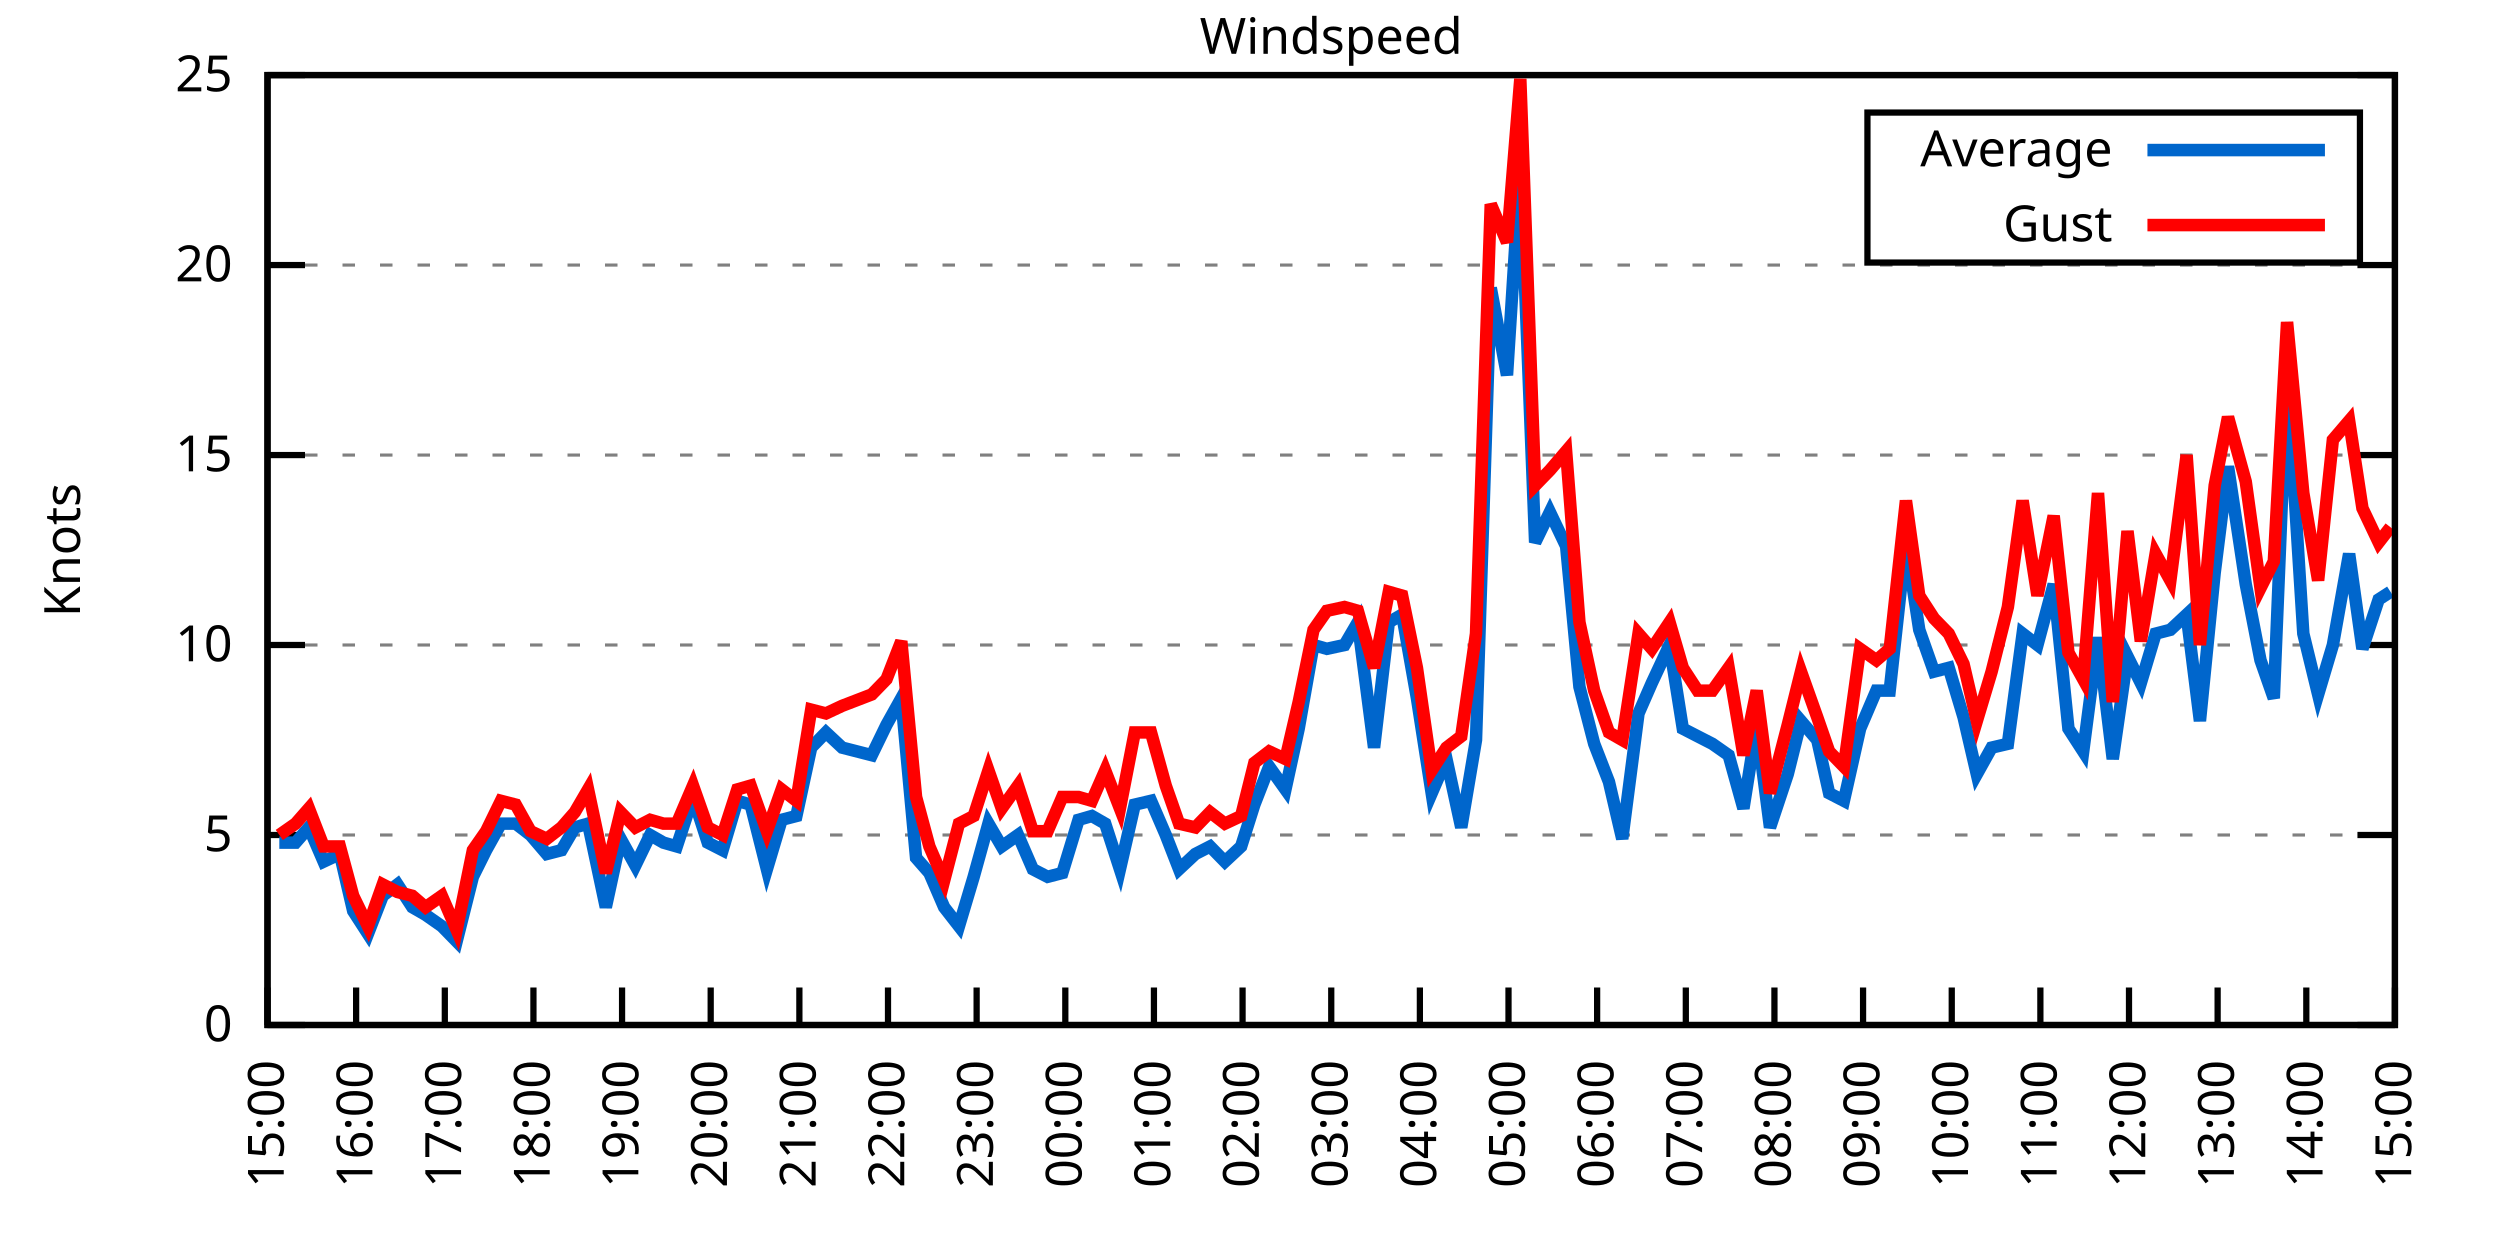
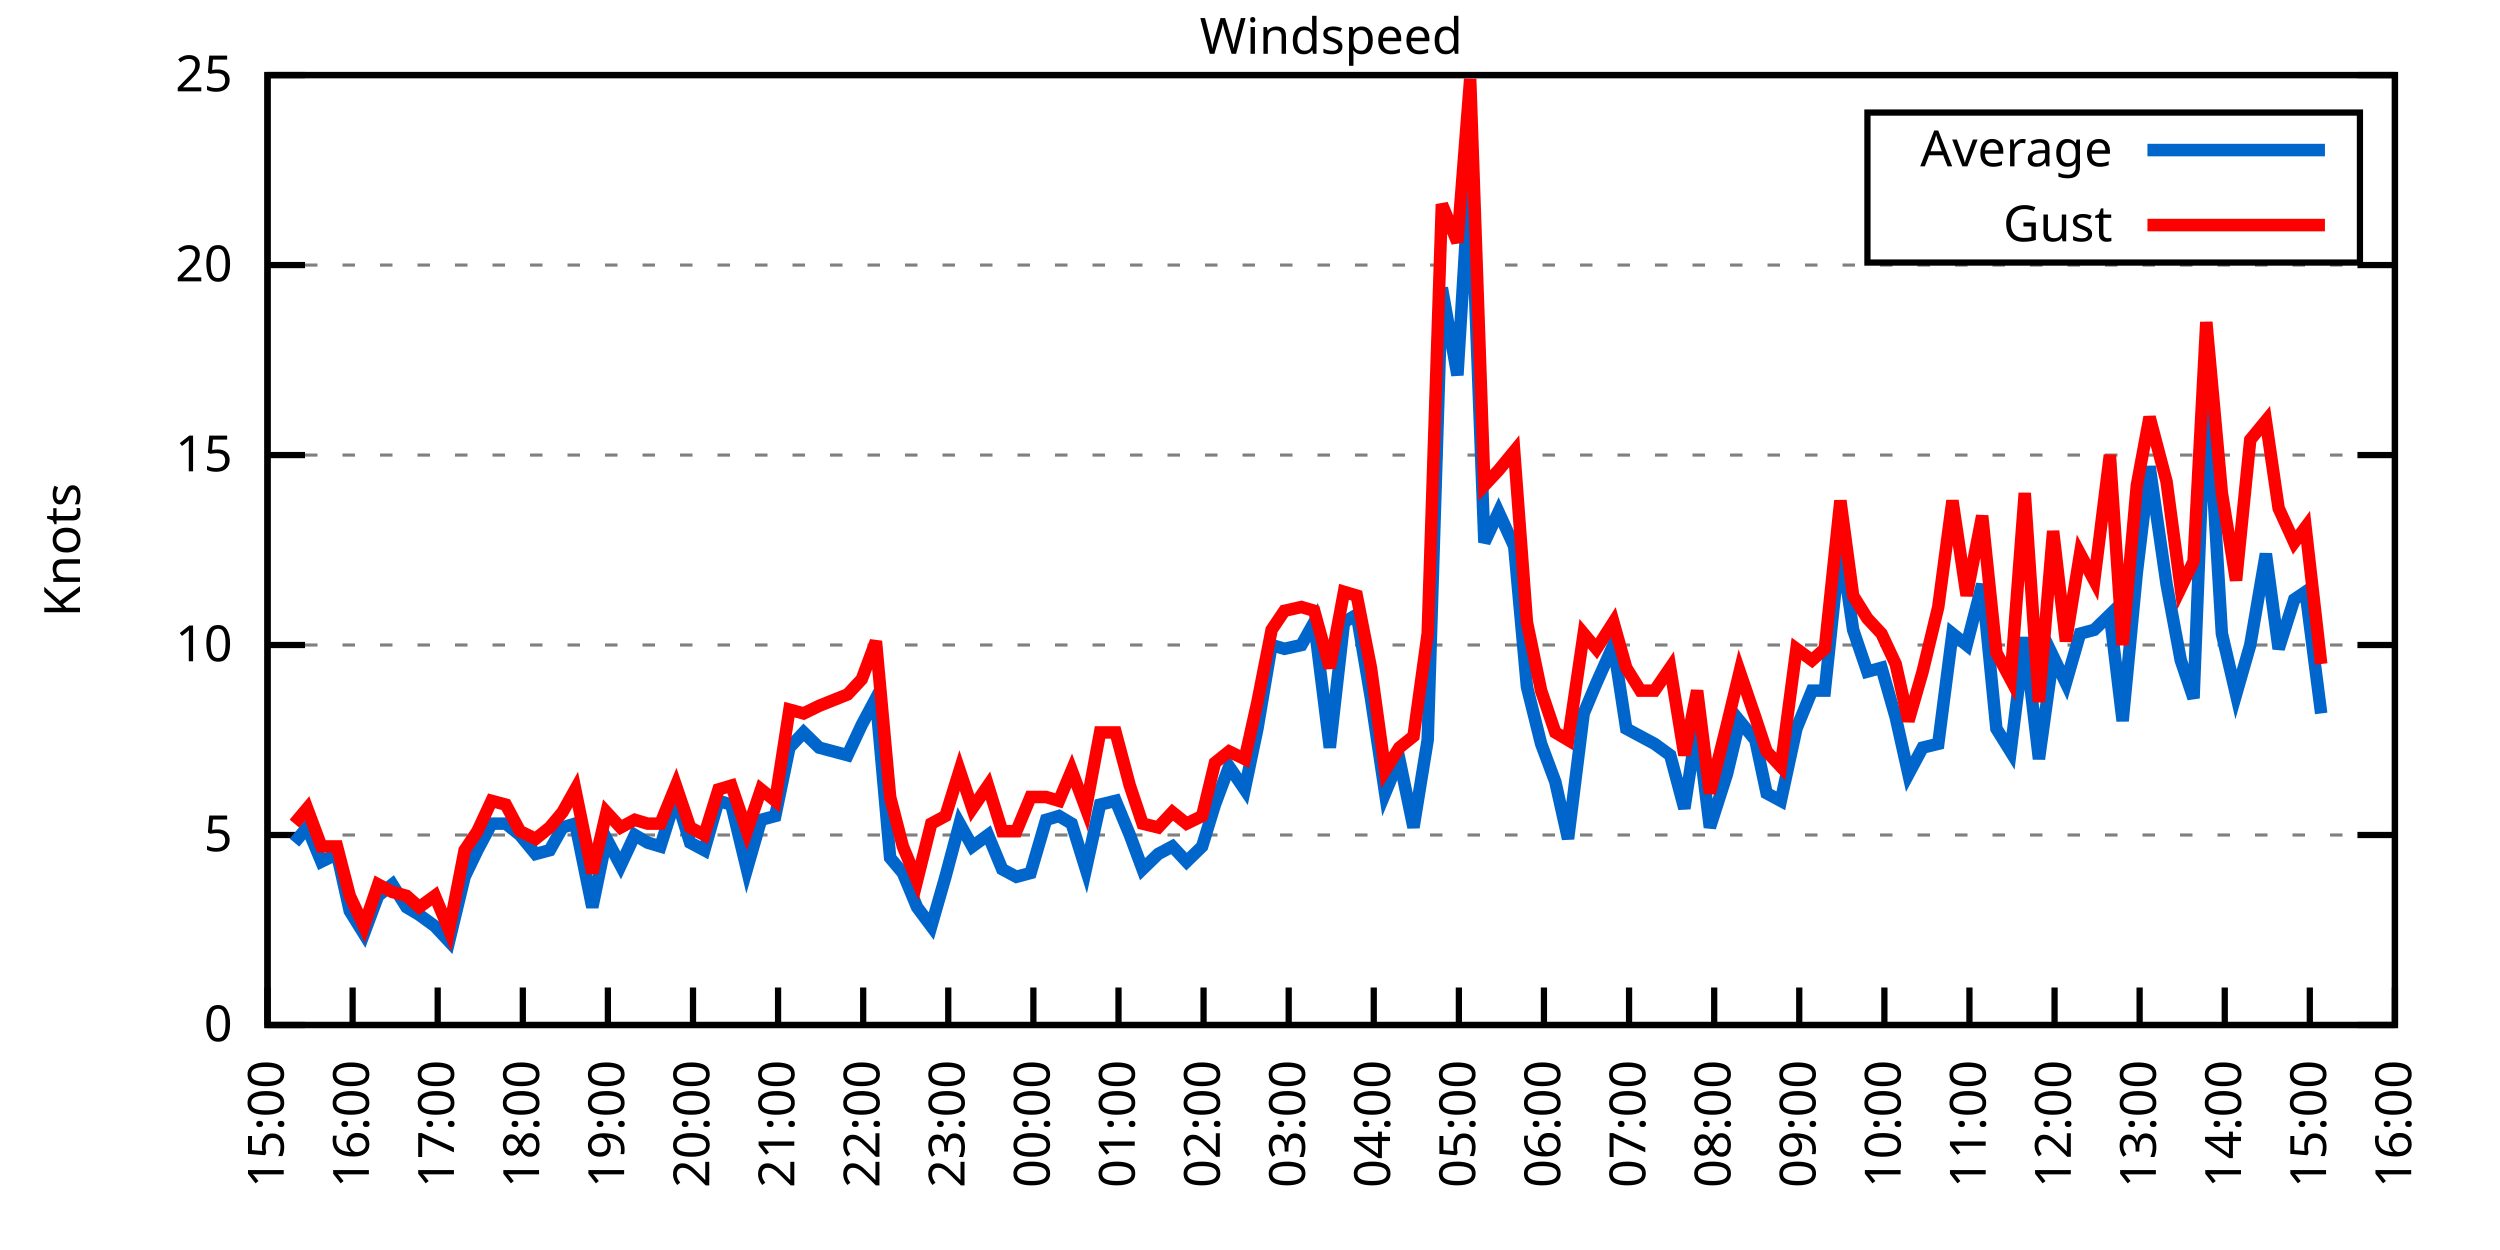
<svg xmlns="http://www.w3.org/2000/svg" xmlns:xlink="http://www.w3.org/1999/xlink" width="400" height="200" viewBox="0 0 400 200">
  <g id="gnuplot_canvas">
    <rect x="0" y="0" width="400" height="200" fill="none" />
    <defs>
      <circle id="gpDot" r="0.5" stroke-width="0.5" stroke="currentColor" />
      <path id="gpPt0" stroke-width="0.333" stroke="currentColor" d="M-1,0 h2 M0,-1 v2" />
      <path id="gpPt1" stroke-width="0.333" stroke="currentColor" d="M-1,-1 L1,1 M1,-1 L-1,1" />
      <path id="gpPt2" stroke-width="0.333" stroke="currentColor" d="M-1,0 L1,0 M0,-1 L0,1 M-1,-1 L1,1 M-1,1 L1,-1" />
      <rect id="gpPt3" stroke-width="0.333" stroke="currentColor" x="-1" y="-1" width="2" height="2" />
      <rect id="gpPt4" stroke-width="0.333" stroke="currentColor" fill="currentColor" x="-1" y="-1" width="2" height="2" />
      <circle id="gpPt5" stroke-width="0.333" stroke="currentColor" cx="0" cy="0" r="1" />
      <use xlink:href="#gpPt5" id="gpPt6" fill="currentColor" stroke="none" />
      <path id="gpPt7" stroke-width="0.333" stroke="currentColor" d="M0,-1.33 L-1.33,0.67 L1.33,0.67 z" />
      <use xlink:href="#gpPt7" id="gpPt8" fill="currentColor" stroke="none" />
      <use xlink:href="#gpPt7" id="gpPt9" stroke="currentColor" transform="rotate(180)" />
      <use xlink:href="#gpPt9" id="gpPt10" fill="currentColor" stroke="none" />
      <use xlink:href="#gpPt3" id="gpPt11" stroke="currentColor" transform="rotate(45)" />
      <use xlink:href="#gpPt11" id="gpPt12" fill="currentColor" stroke="none" />
      <path id="gpPt13" stroke-width="0.333" stroke="currentColor" d="M0,1.330 L1.265,0.411 L0.782,-1.067 L-0.782,-1.076 L-1.265,0.411 z" />
      <use xlink:href="#gpPt13" id="gpPt14" fill="currentColor" stroke="none" />
      <filter id="textbox" filterUnits="objectBoundingBox" x="0" y="0" height="1" width="1">
        <feFlood flood-color="white" flood-opacity="1" result="bgnd" />
        <feComposite in="SourceGraphic" in2="bgnd" operator="atop" />
      </filter>
      <filter id="greybox" filterUnits="objectBoundingBox" x="0" y="0" height="1" width="1">
        <feFlood flood-color="lightgrey" flood-opacity="1" result="grey" />
        <feComposite in="SourceGraphic" in2="grey" operator="atop" />
      </filter>
    </defs>
    <g fill="none" color="white" stroke="currentColor" stroke-width="1.00" stroke-linecap="butt" stroke-linejoin="miter">
</g>
    <g fill="none" color="black" stroke="currentColor" stroke-width="1.00" stroke-linecap="butt" stroke-linejoin="miter">
      <g stroke="none" shape-rendering="crispEdges">
        <polygon fill="rgb(255, 255, 255)" points="42.80,164.00 383.18,164.00 383.18,12.02 42.80,12.02 " />
      </g>
    </g>
    <g fill="none" color="black" stroke="currentColor" stroke-width="1.00" stroke-linecap="butt" stroke-linejoin="miter">
</g>
    <g fill="none" color="black" stroke="black" stroke-width="0.50" stroke-linecap="butt" stroke-linejoin="miter">
</g>
    <g fill="none" color="gray" stroke="currentColor" stroke-width="0.50" stroke-linecap="butt" stroke-linejoin="miter">
      <path stroke="gray" stroke-dasharray="2,4" class="gridline" d="M42.80,164.00 L383.19,164.00  " />
    </g>
    <g fill="none" color="gray" stroke="gray" stroke-width="1.00" stroke-linecap="butt" stroke-linejoin="miter">
</g>
    <g fill="none" color="black" stroke="currentColor" stroke-width="1.00" stroke-linecap="butt" stroke-linejoin="miter">
      <path stroke="black" d="M42.80,164.00 L48.80,164.00 M383.19,164.00 L377.19,164.00  " />
      <g transform="translate(37.20,166.60)" stroke="none" fill="black" font-family="Sans" font-size="8.00" text-anchor="end">
        <text>
          <tspan font-family="Sans"> 0</tspan>
        </text>
      </g>
    </g>
    <g fill="none" color="black" stroke="currentColor" stroke-width="1.00" stroke-linecap="butt" stroke-linejoin="miter">
</g>
    <g fill="none" color="black" stroke="black" stroke-width="0.50" stroke-linecap="butt" stroke-linejoin="miter">
</g>
    <g fill="none" color="gray" stroke="currentColor" stroke-width="0.50" stroke-linecap="butt" stroke-linejoin="miter">
      <path stroke="gray" stroke-dasharray="2,4" class="gridline" d="M42.80,133.60 L383.19,133.60  " />
    </g>
    <g fill="none" color="gray" stroke="gray" stroke-width="1.00" stroke-linecap="butt" stroke-linejoin="miter">
</g>
    <g fill="none" color="black" stroke="currentColor" stroke-width="1.00" stroke-linecap="butt" stroke-linejoin="miter">
      <path stroke="black" d="M42.80,133.60 L48.80,133.60 M383.19,133.60 L377.19,133.60  " />
      <g transform="translate(37.20,136.20)" stroke="none" fill="black" font-family="Sans" font-size="8.00" text-anchor="end">
        <text>
          <tspan font-family="Sans"> 5</tspan>
        </text>
      </g>
    </g>
    <g fill="none" color="black" stroke="currentColor" stroke-width="1.00" stroke-linecap="butt" stroke-linejoin="miter">
</g>
    <g fill="none" color="black" stroke="black" stroke-width="0.50" stroke-linecap="butt" stroke-linejoin="miter">
</g>
    <g fill="none" color="gray" stroke="currentColor" stroke-width="0.50" stroke-linecap="butt" stroke-linejoin="miter">
      <path stroke="gray" stroke-dasharray="2,4" class="gridline" d="M42.80,103.20 L383.19,103.20  " />
    </g>
    <g fill="none" color="gray" stroke="gray" stroke-width="1.00" stroke-linecap="butt" stroke-linejoin="miter">
</g>
    <g fill="none" color="black" stroke="currentColor" stroke-width="1.00" stroke-linecap="butt" stroke-linejoin="miter">
      <path stroke="black" d="M42.80,103.20 L48.80,103.20 M383.19,103.20 L377.19,103.20  " />
      <g transform="translate(37.20,105.80)" stroke="none" fill="black" font-family="Sans" font-size="8.00" text-anchor="end">
        <text>
          <tspan font-family="Sans"> 10</tspan>
        </text>
      </g>
    </g>
    <g fill="none" color="black" stroke="currentColor" stroke-width="1.00" stroke-linecap="butt" stroke-linejoin="miter">
</g>
    <g fill="none" color="black" stroke="black" stroke-width="0.50" stroke-linecap="butt" stroke-linejoin="miter">
</g>
    <g fill="none" color="gray" stroke="currentColor" stroke-width="0.50" stroke-linecap="butt" stroke-linejoin="miter">
      <path stroke="gray" stroke-dasharray="2,4" class="gridline" d="M42.80,72.81 L383.19,72.81  " />
    </g>
    <g fill="none" color="gray" stroke="gray" stroke-width="1.00" stroke-linecap="butt" stroke-linejoin="miter">
</g>
    <g fill="none" color="black" stroke="currentColor" stroke-width="1.00" stroke-linecap="butt" stroke-linejoin="miter">
      <path stroke="black" d="M42.80,72.81 L48.80,72.81 M383.19,72.81 L377.19,72.81  " />
      <g transform="translate(37.20,75.41)" stroke="none" fill="black" font-family="Sans" font-size="8.00" text-anchor="end">
        <text>
          <tspan font-family="Sans"> 15</tspan>
        </text>
      </g>
    </g>
    <g fill="none" color="black" stroke="currentColor" stroke-width="1.00" stroke-linecap="butt" stroke-linejoin="miter">
</g>
    <g fill="none" color="black" stroke="black" stroke-width="0.50" stroke-linecap="butt" stroke-linejoin="miter">
</g>
    <g fill="none" color="gray" stroke="currentColor" stroke-width="0.50" stroke-linecap="butt" stroke-linejoin="miter">
      <path stroke="gray" stroke-dasharray="2,4" class="gridline" d="M42.80,42.41 L383.19,42.41  " />
    </g>
    <g fill="none" color="gray" stroke="gray" stroke-width="1.00" stroke-linecap="butt" stroke-linejoin="miter">
</g>
    <g fill="none" color="black" stroke="currentColor" stroke-width="1.00" stroke-linecap="butt" stroke-linejoin="miter">
      <path stroke="black" d="M42.80,42.41 L48.80,42.41 M383.19,42.41 L377.19,42.41  " />
      <g transform="translate(37.20,45.01)" stroke="none" fill="black" font-family="Sans" font-size="8.00" text-anchor="end">
        <text>
          <tspan font-family="Sans"> 20</tspan>
        </text>
      </g>
    </g>
    <g fill="none" color="black" stroke="currentColor" stroke-width="1.00" stroke-linecap="butt" stroke-linejoin="miter">
</g>
    <g fill="none" color="black" stroke="black" stroke-width="0.50" stroke-linecap="butt" stroke-linejoin="miter">
</g>
    <g fill="none" color="gray" stroke="currentColor" stroke-width="0.50" stroke-linecap="butt" stroke-linejoin="miter">
      <path stroke="gray" stroke-dasharray="2,4" class="gridline" d="M42.80,12.01 L383.19,12.01  " />
    </g>
    <g fill="none" color="gray" stroke="gray" stroke-width="1.00" stroke-linecap="butt" stroke-linejoin="miter">
</g>
    <g fill="none" color="black" stroke="currentColor" stroke-width="1.00" stroke-linecap="butt" stroke-linejoin="miter">
      <path stroke="black" d="M42.80,12.01 L48.80,12.01 M383.19,12.01 L377.19,12.01  " />
      <g transform="translate(37.20,14.61)" stroke="none" fill="black" font-family="Sans" font-size="8.00" text-anchor="end">
        <text>
          <tspan font-family="Sans"> 25</tspan>
        </text>
      </g>
    </g>
    <g fill="none" color="black" stroke="currentColor" stroke-width="1.00" stroke-linecap="butt" stroke-linejoin="miter">
      <path stroke="black" d="M42.80,164.00 L42.80,158.00  " />
      <g transform="translate(45.40,169.60) rotate(270.00)" stroke="none" fill="black" font-family="Sans" font-size="8.00" text-anchor="end">
        <text>
          <tspan font-family="Sans">15:00</tspan>
        </text>
      </g>
    </g>
    <g fill="none" color="black" stroke="currentColor" stroke-width="1.00" stroke-linecap="butt" stroke-linejoin="miter">
-       <path stroke="black" d="M56.98,164.00 L56.98,158.00  " />
-       <g transform="translate(59.58,169.60) rotate(270.00)" stroke="none" fill="black" font-family="Sans" font-size="8.00" text-anchor="end">
+       <path stroke="black" d="M56.42,164.00 L56.42,158.00  " />
+       <g transform="translate(59.02,169.60) rotate(270.00)" stroke="none" fill="black" font-family="Sans" font-size="8.00" text-anchor="end">
        <text>
          <tspan font-family="Sans">16:00</tspan>
        </text>
      </g>
    </g>
    <g fill="none" color="black" stroke="currentColor" stroke-width="1.00" stroke-linecap="butt" stroke-linejoin="miter">
-       <path stroke="black" d="M71.17,164.00 L71.17,158.00  " />
-       <g transform="translate(73.77,169.60) rotate(270.00)" stroke="none" fill="black" font-family="Sans" font-size="8.00" text-anchor="end">
+       <path stroke="black" d="M70.03,164.00 L70.03,158.00  " />
+       <g transform="translate(72.63,169.60) rotate(270.00)" stroke="none" fill="black" font-family="Sans" font-size="8.00" text-anchor="end">
        <text>
          <tspan font-family="Sans">17:00</tspan>
        </text>
      </g>
    </g>
    <g fill="none" color="black" stroke="currentColor" stroke-width="1.00" stroke-linecap="butt" stroke-linejoin="miter">
-       <path stroke="black" d="M85.35,164.00 L85.35,158.00  " />
-       <g transform="translate(87.95,169.60) rotate(270.00)" stroke="none" fill="black" font-family="Sans" font-size="8.00" text-anchor="end">
+       <path stroke="black" d="M83.65,164.00 L83.65,158.00  " />
+       <g transform="translate(86.25,169.60) rotate(270.00)" stroke="none" fill="black" font-family="Sans" font-size="8.00" text-anchor="end">
        <text>
          <tspan font-family="Sans">18:00</tspan>
        </text>
      </g>
    </g>
    <g fill="none" color="black" stroke="currentColor" stroke-width="1.00" stroke-linecap="butt" stroke-linejoin="miter">
-       <path stroke="black" d="M99.53,164.00 L99.53,158.00  " />
-       <g transform="translate(102.13,169.60) rotate(270.00)" stroke="none" fill="black" font-family="Sans" font-size="8.00" text-anchor="end">
+       <path stroke="black" d="M97.26,164.00 L97.26,158.00  " />
+       <g transform="translate(99.86,169.60) rotate(270.00)" stroke="none" fill="black" font-family="Sans" font-size="8.00" text-anchor="end">
        <text>
          <tspan font-family="Sans">19:00</tspan>
        </text>
      </g>
    </g>
    <g fill="none" color="black" stroke="currentColor" stroke-width="1.00" stroke-linecap="butt" stroke-linejoin="miter">
-       <path stroke="black" d="M113.71,164.00 L113.71,158.00  " />
-       <g transform="translate(116.31,169.60) rotate(270.00)" stroke="none" fill="black" font-family="Sans" font-size="8.00" text-anchor="end">
+       <path stroke="black" d="M110.88,164.00 L110.88,158.00  " />
+       <g transform="translate(113.48,169.60) rotate(270.00)" stroke="none" fill="black" font-family="Sans" font-size="8.00" text-anchor="end">
        <text>
          <tspan font-family="Sans">20:00</tspan>
        </text>
      </g>
    </g>
    <g fill="none" color="black" stroke="currentColor" stroke-width="1.00" stroke-linecap="butt" stroke-linejoin="miter">
-       <path stroke="black" d="M127.90,164.00 L127.90,158.00  " />
-       <g transform="translate(130.50,169.60) rotate(270.00)" stroke="none" fill="black" font-family="Sans" font-size="8.00" text-anchor="end">
+       <path stroke="black" d="M124.49,164.00 L124.49,158.00  " />
+       <g transform="translate(127.09,169.60) rotate(270.00)" stroke="none" fill="black" font-family="Sans" font-size="8.00" text-anchor="end">
        <text>
          <tspan font-family="Sans">21:00</tspan>
        </text>
      </g>
    </g>
    <g fill="none" color="black" stroke="currentColor" stroke-width="1.00" stroke-linecap="butt" stroke-linejoin="miter">
-       <path stroke="black" d="M142.08,164.00 L142.08,158.00  " />
-       <g transform="translate(144.68,169.60) rotate(270.00)" stroke="none" fill="black" font-family="Sans" font-size="8.00" text-anchor="end">
+       <path stroke="black" d="M138.11,164.00 L138.11,158.00  " />
+       <g transform="translate(140.71,169.60) rotate(270.00)" stroke="none" fill="black" font-family="Sans" font-size="8.00" text-anchor="end">
        <text>
          <tspan font-family="Sans">22:00</tspan>
        </text>
      </g>
    </g>
    <g fill="none" color="black" stroke="currentColor" stroke-width="1.00" stroke-linecap="butt" stroke-linejoin="miter">
-       <path stroke="black" d="M156.26,164.00 L156.26,158.00  " />
-       <g transform="translate(158.86,169.60) rotate(270.00)" stroke="none" fill="black" font-family="Sans" font-size="8.00" text-anchor="end">
+       <path stroke="black" d="M151.72,164.00 L151.72,158.00  " />
+       <g transform="translate(154.32,169.60) rotate(270.00)" stroke="none" fill="black" font-family="Sans" font-size="8.00" text-anchor="end">
        <text>
          <tspan font-family="Sans">23:00</tspan>
        </text>
      </g>
    </g>
    <g fill="none" color="black" stroke="currentColor" stroke-width="1.00" stroke-linecap="butt" stroke-linejoin="miter">
-       <path stroke="black" d="M170.45,164.00 L170.45,158.00  " />
-       <g transform="translate(173.05,169.60) rotate(270.00)" stroke="none" fill="black" font-family="Sans" font-size="8.00" text-anchor="end">
+       <path stroke="black" d="M165.34,164.00 L165.34,158.00  " />
+       <g transform="translate(167.94,169.60) rotate(270.00)" stroke="none" fill="black" font-family="Sans" font-size="8.00" text-anchor="end">
        <text>
          <tspan font-family="Sans">00:00</tspan>
        </text>
      </g>
    </g>
    <g fill="none" color="black" stroke="currentColor" stroke-width="1.00" stroke-linecap="butt" stroke-linejoin="miter">
-       <path stroke="black" d="M184.63,164.00 L184.63,158.00  " />
-       <g transform="translate(187.23,169.60) rotate(270.00)" stroke="none" fill="black" font-family="Sans" font-size="8.00" text-anchor="end">
+       <path stroke="black" d="M178.96,164.00 L178.96,158.00  " />
+       <g transform="translate(181.56,169.60) rotate(270.00)" stroke="none" fill="black" font-family="Sans" font-size="8.00" text-anchor="end">
        <text>
          <tspan font-family="Sans">01:00</tspan>
        </text>
      </g>
    </g>
    <g fill="none" color="black" stroke="currentColor" stroke-width="1.00" stroke-linecap="butt" stroke-linejoin="miter">
-       <path stroke="black" d="M198.81,164.00 L198.81,158.00  " />
-       <g transform="translate(201.41,169.60) rotate(270.00)" stroke="none" fill="black" font-family="Sans" font-size="8.00" text-anchor="end">
+       <path stroke="black" d="M192.57,164.00 L192.57,158.00  " />
+       <g transform="translate(195.17,169.60) rotate(270.00)" stroke="none" fill="black" font-family="Sans" font-size="8.00" text-anchor="end">
        <text>
          <tspan font-family="Sans">02:00</tspan>
        </text>
      </g>
    </g>
    <g fill="none" color="black" stroke="currentColor" stroke-width="1.00" stroke-linecap="butt" stroke-linejoin="miter">
-       <path stroke="black" d="M213.00,164.00 L213.00,158.00  " />
-       <g transform="translate(215.60,169.60) rotate(270.00)" stroke="none" fill="black" font-family="Sans" font-size="8.00" text-anchor="end">
+       <path stroke="black" d="M206.19,164.00 L206.19,158.00  " />
+       <g transform="translate(208.79,169.60) rotate(270.00)" stroke="none" fill="black" font-family="Sans" font-size="8.00" text-anchor="end">
        <text>
          <tspan font-family="Sans">03:00</tspan>
        </text>
      </g>
    </g>
    <g fill="none" color="black" stroke="currentColor" stroke-width="1.00" stroke-linecap="butt" stroke-linejoin="miter">
-       <path stroke="black" d="M227.18,164.00 L227.18,158.00  " />
-       <g transform="translate(229.78,169.60) rotate(270.00)" stroke="none" fill="black" font-family="Sans" font-size="8.00" text-anchor="end">
+       <path stroke="black" d="M219.80,164.00 L219.80,158.00  " />
+       <g transform="translate(222.40,169.60) rotate(270.00)" stroke="none" fill="black" font-family="Sans" font-size="8.00" text-anchor="end">
        <text>
          <tspan font-family="Sans">04:00</tspan>
        </text>
      </g>
    </g>
    <g fill="none" color="black" stroke="currentColor" stroke-width="1.00" stroke-linecap="butt" stroke-linejoin="miter">
-       <path stroke="black" d="M241.36,164.00 L241.36,158.00  " />
-       <g transform="translate(243.96,169.60) rotate(270.00)" stroke="none" fill="black" font-family="Sans" font-size="8.00" text-anchor="end">
+       <path stroke="black" d="M233.42,164.00 L233.42,158.00  " />
+       <g transform="translate(236.02,169.60) rotate(270.00)" stroke="none" fill="black" font-family="Sans" font-size="8.00" text-anchor="end">
        <text>
          <tspan font-family="Sans">05:00</tspan>
        </text>
      </g>
    </g>
    <g fill="none" color="black" stroke="currentColor" stroke-width="1.00" stroke-linecap="butt" stroke-linejoin="miter">
-       <path stroke="black" d="M255.54,164.00 L255.54,158.00  " />
-       <g transform="translate(258.14,169.60) rotate(270.00)" stroke="none" fill="black" font-family="Sans" font-size="8.00" text-anchor="end">
+       <path stroke="black" d="M247.03,164.00 L247.03,158.00  " />
+       <g transform="translate(249.63,169.60) rotate(270.00)" stroke="none" fill="black" font-family="Sans" font-size="8.00" text-anchor="end">
        <text>
          <tspan font-family="Sans">06:00</tspan>
        </text>
      </g>
    </g>
    <g fill="none" color="black" stroke="currentColor" stroke-width="1.00" stroke-linecap="butt" stroke-linejoin="miter">
-       <path stroke="black" d="M269.73,164.00 L269.73,158.00  " />
-       <g transform="translate(272.33,169.60) rotate(270.00)" stroke="none" fill="black" font-family="Sans" font-size="8.00" text-anchor="end">
+       <path stroke="black" d="M260.65,164.00 L260.65,158.00  " />
+       <g transform="translate(263.25,169.60) rotate(270.00)" stroke="none" fill="black" font-family="Sans" font-size="8.00" text-anchor="end">
        <text>
          <tspan font-family="Sans">07:00</tspan>
        </text>
      </g>
    </g>
    <g fill="none" color="black" stroke="currentColor" stroke-width="1.00" stroke-linecap="butt" stroke-linejoin="miter">
-       <path stroke="black" d="M283.91,164.00 L283.91,158.00  " />
-       <g transform="translate(286.51,169.60) rotate(270.00)" stroke="none" fill="black" font-family="Sans" font-size="8.00" text-anchor="end">
+       <path stroke="black" d="M274.27,164.00 L274.27,158.00  " />
+       <g transform="translate(276.87,169.60) rotate(270.00)" stroke="none" fill="black" font-family="Sans" font-size="8.00" text-anchor="end">
        <text>
          <tspan font-family="Sans">08:00</tspan>
        </text>
      </g>
    </g>
    <g fill="none" color="black" stroke="currentColor" stroke-width="1.00" stroke-linecap="butt" stroke-linejoin="miter">
-       <path stroke="black" d="M298.09,164.00 L298.09,158.00  " />
-       <g transform="translate(300.69,169.60) rotate(270.00)" stroke="none" fill="black" font-family="Sans" font-size="8.00" text-anchor="end">
+       <path stroke="black" d="M287.88,164.00 L287.88,158.00  " />
+       <g transform="translate(290.48,169.60) rotate(270.00)" stroke="none" fill="black" font-family="Sans" font-size="8.00" text-anchor="end">
        <text>
          <tspan font-family="Sans">09:00</tspan>
        </text>
      </g>
    </g>
    <g fill="none" color="black" stroke="currentColor" stroke-width="1.00" stroke-linecap="butt" stroke-linejoin="miter">
-       <path stroke="black" d="M312.28,164.00 L312.28,158.00  " />
-       <g transform="translate(314.88,169.60) rotate(270.00)" stroke="none" fill="black" font-family="Sans" font-size="8.00" text-anchor="end">
+       <path stroke="black" d="M301.50,164.00 L301.50,158.00  " />
+       <g transform="translate(304.10,169.60) rotate(270.00)" stroke="none" fill="black" font-family="Sans" font-size="8.00" text-anchor="end">
        <text>
          <tspan font-family="Sans">10:00</tspan>
        </text>
      </g>
    </g>
    <g fill="none" color="black" stroke="currentColor" stroke-width="1.00" stroke-linecap="butt" stroke-linejoin="miter">
-       <path stroke="black" d="M326.46,164.00 L326.46,158.00  " />
-       <g transform="translate(329.06,169.60) rotate(270.00)" stroke="none" fill="black" font-family="Sans" font-size="8.00" text-anchor="end">
+       <path stroke="black" d="M315.11,164.00 L315.11,158.00  " />
+       <g transform="translate(317.71,169.60) rotate(270.00)" stroke="none" fill="black" font-family="Sans" font-size="8.00" text-anchor="end">
        <text>
          <tspan font-family="Sans">11:00</tspan>
        </text>
      </g>
    </g>
    <g fill="none" color="black" stroke="currentColor" stroke-width="1.00" stroke-linecap="butt" stroke-linejoin="miter">
-       <path stroke="black" d="M340.64,164.00 L340.64,158.00  " />
-       <g transform="translate(343.24,169.60) rotate(270.00)" stroke="none" fill="black" font-family="Sans" font-size="8.00" text-anchor="end">
+       <path stroke="black" d="M328.73,164.00 L328.73,158.00  " />
+       <g transform="translate(331.33,169.60) rotate(270.00)" stroke="none" fill="black" font-family="Sans" font-size="8.00" text-anchor="end">
        <text>
          <tspan font-family="Sans">12:00</tspan>
        </text>
      </g>
    </g>
    <g fill="none" color="black" stroke="currentColor" stroke-width="1.00" stroke-linecap="butt" stroke-linejoin="miter">
-       <path stroke="black" d="M354.82,164.00 L354.82,158.00  " />
-       <g transform="translate(357.42,169.60) rotate(270.00)" stroke="none" fill="black" font-family="Sans" font-size="8.00" text-anchor="end">
+       <path stroke="black" d="M342.34,164.00 L342.34,158.00  " />
+       <g transform="translate(344.94,169.60) rotate(270.00)" stroke="none" fill="black" font-family="Sans" font-size="8.00" text-anchor="end">
        <text>
          <tspan font-family="Sans">13:00</tspan>
        </text>
      </g>
    </g>
    <g fill="none" color="black" stroke="currentColor" stroke-width="1.00" stroke-linecap="butt" stroke-linejoin="miter">
-       <path stroke="black" d="M369.01,164.00 L369.01,158.00  " />
-       <g transform="translate(371.61,169.60) rotate(270.00)" stroke="none" fill="black" font-family="Sans" font-size="8.00" text-anchor="end">
+       <path stroke="black" d="M355.96,164.00 L355.96,158.00  " />
+       <g transform="translate(358.56,169.60) rotate(270.00)" stroke="none" fill="black" font-family="Sans" font-size="8.00" text-anchor="end">
        <text>
          <tspan font-family="Sans">14:00</tspan>
+         </text>
+       </g>
+     </g>
+     <g fill="none" color="black" stroke="currentColor" stroke-width="1.00" stroke-linecap="butt" stroke-linejoin="miter">
+       <path stroke="black" d="M369.57,164.00 L369.57,158.00  " />
+       <g transform="translate(372.17,169.60) rotate(270.00)" stroke="none" fill="black" font-family="Sans" font-size="8.00" text-anchor="end">
+         <text>
+           <tspan font-family="Sans">15:00</tspan>
        </text>
      </g>
    </g>
    <g fill="none" color="black" stroke="currentColor" stroke-width="1.00" stroke-linecap="butt" stroke-linejoin="miter">
      <path stroke="black" d="M383.19,164.00 L383.19,158.00  " />
      <g transform="translate(385.79,169.60) rotate(270.00)" stroke="none" fill="black" font-family="Sans" font-size="8.00" text-anchor="end">
        <text>
-           <tspan font-family="Sans">15:00</tspan>
+           <tspan font-family="Sans">16:00</tspan>
        </text>
      </g>
    </g>
    <g fill="none" color="black" stroke="currentColor" stroke-width="1.00" stroke-linecap="butt" stroke-linejoin="miter">
</g>
    <g fill="none" color="black" stroke="currentColor" stroke-width="1.00" stroke-linecap="butt" stroke-linejoin="miter">
      <path stroke="black" d="M42.80,12.01 L42.80,164.00 L383.19,164.00 L383.19,12.01 L42.80,12.01 Z  " />
    </g>
    <g fill="none" color="black" stroke="currentColor" stroke-width="1.00" stroke-linecap="butt" stroke-linejoin="miter">
</g>
    <g fill="none" color="black" stroke="currentColor" stroke-width="1.00" stroke-linecap="butt" stroke-linejoin="miter">
      <path stroke="black" d="M298.79,42.01 L298.79,18.01 L377.59,18.01 L377.59,42.01 L298.79,42.01 Z  " />
    </g>
    <g id="Windspeed_plot_1">
      <g fill="none" color="white" stroke="black" stroke-width="2.00" stroke-linecap="butt" stroke-linejoin="miter">
</g>
      <g fill="none" color="black" stroke="currentColor" stroke-width="2.00" stroke-linecap="butt" stroke-linejoin="miter">
        <g transform="translate(337.99,26.61)" stroke="none" fill="black" font-family="Sans" font-size="8.00" text-anchor="end">
          <text>
            <tspan font-family="Sans">Average</tspan>
          </text>
        </g>
      </g>
      <g fill="none" color="black" stroke="currentColor" stroke-width="2.00" stroke-linecap="butt" stroke-linejoin="miter">
-         <path stroke="rgb(  0, 102, 204)" d="M343.59,24.01 L371.99,24.01 M44.69,134.82 L47.29,134.82 L49.42,132.39 L51.78,137.86 L54.38,136.64 L56.51,145.76   L58.87,149.41 L61.24,143.33 L63.60,141.51 L65.97,145.15 L68.09,146.37 L70.69,148.19 L73.06,150.62 L75.66,140.29   L77.78,136.03 L80.15,131.78 L82.51,131.78 L84.88,133.60 L87.48,136.64 L89.84,136.03 L91.97,132.39 L94.09,131.78   L96.93,145.15 L99.30,134.21 L101.66,138.47 L104.02,133.60 L106.15,134.82 L108.28,135.43 L110.88,127.52 L113.24,134.82   L115.61,136.03 L117.97,128.13 L120.10,128.74 L122.70,139.07 L125.06,131.17 L127.42,130.56 L129.79,119.62 L132.15,117.19   L134.75,119.62 L139.48,120.83 L141.84,115.97 L144.21,111.72 L146.57,137.25 L148.70,139.68 L151.06,145.15 L153.43,148.19   L155.79,140.29 L158.15,131.78 L160.28,135.43 L162.88,133.60 L165.25,139.07 L167.61,140.29 L169.97,139.68 L172.57,131.17   L174.70,130.56 L176.83,131.78 L179.19,139.07 L181.56,128.74 L184.16,128.13 L186.52,133.60 L188.65,139.07 L191.25,136.64   L193.61,135.43 L195.98,137.86 L198.58,135.43 L200.70,128.74 L203.07,122.66 L205.67,126.31 L207.79,116.58 L210.16,103.20   L212.29,103.81 L215.12,103.20 L217.25,99.56 L219.85,119.62 L222.21,99.56 L224.34,98.34 L226.71,111.72 L229.07,126.91   L231.43,121.44 L233.80,132.39 L236.16,118.40 L238.52,46.06 L241.12,60.04 L243.25,26.60 L245.62,86.79 L247.98,81.93   L250.58,87.40 L252.71,109.89 L255.07,119.01 L257.43,125.09 L259.56,134.21 L262.16,114.15 L264.29,109.28 L267.13,103.20   L269.25,116.58 L271.62,117.80 L273.98,119.01 L276.58,120.83 L278.95,129.35 L281.07,115.97 L283.20,132.39 L286.04,123.87   L288.16,115.36 L290.76,118.40 L292.66,126.91 L295.02,128.13 L297.62,116.58 L300.22,110.50 L302.35,110.50 L304.95,86.79   L307.08,100.77 L309.44,107.46 L311.80,106.85 L314.17,114.76 L316.29,123.87 L318.66,119.62 L321.26,119.01 L323.62,101.38   L325.99,103.20 L328.59,93.48 L330.95,116.58 L333.31,120.23 L335.68,101.99 L338.04,121.44 L340.40,105.03 L342.53,109.28   L344.90,101.38 L347.26,100.77 L349.86,98.34 L351.99,115.36 L354.35,91.65 L356.48,74.63 L359.32,93.48 L361.68,105.64   L363.81,111.72 L365.93,60.04 L368.53,101.38 L370.90,111.11 L373.26,103.20 L375.86,88.61 L377.99,103.81 L380.59,95.91   L382.48,94.69  " />
+         <path stroke="rgb(  0, 102, 204)" d="M343.59,24.01 L371.99,24.01 M47.11,134.82 L49.15,132.39 L51.42,137.86 L53.92,136.64 L55.96,145.76 L58.23,149.41   L60.50,143.33 L62.77,141.51 L65.04,145.15 L67.08,146.37 L69.58,148.19 L71.85,150.62 L74.34,140.29 L76.39,136.03   L78.65,131.78 L80.92,131.78 L83.19,133.60 L85.69,136.64 L87.96,136.03 L90.00,132.39 L92.04,131.78 L94.77,145.15   L97.04,134.21 L99.30,138.47 L101.57,133.60 L103.62,134.82 L105.66,135.43 L108.15,127.52 L110.42,134.82 L112.69,136.03   L114.96,128.13 L117.01,128.74 L119.50,139.07 L121.77,131.17 L124.04,130.56 L126.31,119.62 L128.58,117.19 L131.07,119.62   L135.61,120.83 L137.88,115.97 L140.15,111.72 L142.42,137.25 L144.46,139.68 L146.73,145.15 L149.00,148.19 L151.27,140.29   L153.54,131.78 L155.58,135.43 L158.08,133.60 L160.35,139.07 L162.62,140.29 L164.89,139.68 L167.38,131.17 L169.43,130.56   L171.47,131.78 L173.74,139.07 L176.01,128.74 L178.50,128.13 L180.77,133.60 L182.81,139.07 L185.31,136.64 L187.58,135.43   L189.85,137.86 L192.34,135.43 L194.39,128.74 L196.66,122.66 L199.15,126.31 L201.19,116.58 L203.46,103.20 L205.51,103.81   L208.23,103.20 L210.27,99.56 L212.77,119.62 L215.04,99.56 L217.08,98.34 L219.35,111.72 L221.62,126.91 L223.89,121.44   L226.16,132.39 L228.43,118.40 L230.70,46.06 L233.19,60.04 L235.23,26.60 L237.50,86.79 L239.77,81.93 L242.27,87.40   L244.31,109.89 L246.58,119.01 L248.85,125.09 L250.89,134.21 L253.39,114.15 L255.43,109.28 L258.15,103.20 L260.20,116.58   L262.47,117.80 L264.73,119.01 L267.23,120.83 L269.50,129.35 L271.54,115.97 L273.58,132.39 L276.31,123.87 L278.35,115.36   L280.85,118.40 L282.66,126.91 L284.93,128.13 L287.43,116.58 L289.92,110.50 L291.97,110.50 L294.46,86.79 L296.50,100.77   L298.77,107.46 L301.04,106.85 L303.31,114.76 L305.35,123.87 L307.62,119.62 L310.12,119.01 L312.39,101.38 L314.66,103.20   L317.15,93.48 L319.42,116.58 L321.69,120.23 L323.96,101.99 L326.23,121.44 L328.50,105.03 L330.54,109.28 L332.81,101.38   L335.08,100.77 L337.58,98.34 L339.62,115.36 L341.89,91.65 L343.93,74.63 L346.65,93.48 L348.92,105.64 L350.97,111.72   L353.01,60.04 L355.50,101.38 L357.77,111.11 L360.04,103.20 L362.54,88.61 L364.58,103.81 L367.08,95.91 L368.89,94.69   L371.39,114.15  " />
      </g>
    </g>
    <g id="Windspeed_plot_2">
      <g fill="none" color="black" stroke="currentColor" stroke-width="2.00" stroke-linecap="butt" stroke-linejoin="miter">
        <g transform="translate(337.99,38.61)" stroke="none" fill="black" font-family="Sans" font-size="8.00" text-anchor="end">
          <text>
            <tspan font-family="Sans">Gust</tspan>
          </text>
        </g>
      </g>
      <g fill="none" color="black" stroke="currentColor" stroke-width="2.00" stroke-linecap="butt" stroke-linejoin="miter">
-         <path stroke="rgb(255,   0,   0)" d="M343.59,36.01 L371.99,36.01 M44.69,133.60 L47.29,131.78 L49.42,129.35 L51.78,135.43 L54.38,135.43 L56.51,143.33   L58.87,148.19 L61.24,141.51 L63.60,142.72 L65.97,143.33 L68.09,145.15 L70.69,143.33 L73.06,148.80 L75.66,136.03   L77.78,132.99 L80.15,128.13 L82.51,128.74 L84.88,132.99 L87.48,134.21 L89.84,132.39 L91.97,129.95 L94.09,126.31   L96.93,139.68 L99.30,129.95 L101.66,132.39 L104.02,131.17 L106.15,131.78 L108.28,131.78 L110.88,125.70 L113.24,132.39   L115.61,133.60 L117.97,126.31 L120.10,125.70 L122.70,132.99 L125.06,126.31 L127.42,128.13 L129.79,113.54 L132.15,114.15   L134.75,112.93 L139.48,111.11 L141.84,108.68 L144.21,102.60 L146.57,127.52 L148.70,135.43 L151.06,140.90 L153.43,131.78   L155.79,130.56 L158.15,123.27 L160.28,129.35 L162.88,125.70 L165.25,132.99 L167.61,132.99 L169.97,127.52 L172.57,127.52   L174.70,128.13 L176.83,123.27 L179.19,129.35 L181.56,117.19 L184.16,117.19 L186.52,125.70 L188.65,131.78 L191.25,132.39   L193.61,129.95 L195.98,131.78 L198.58,130.56 L200.70,122.05 L203.07,120.23 L205.67,121.44 L207.79,112.32 L210.16,100.77   L212.29,97.73 L215.12,97.12 L217.25,97.73 L219.85,106.85 L222.21,94.69 L224.34,95.30 L226.71,106.85 L229.07,123.27   L231.43,119.62 L233.80,117.80 L236.16,101.38 L238.52,32.68 L241.12,38.76 L243.25,12.62 L245.62,77.67 L247.98,75.24   L250.58,72.20 L252.71,99.56 L255.07,110.50 L257.43,117.19 L259.56,118.40 L262.16,101.38 L264.29,103.81 L267.13,99.56   L269.25,106.85 L271.62,110.50 L273.98,110.50 L276.58,106.85 L278.95,120.83 L281.07,110.50 L283.20,126.91 L286.04,115.97   L288.16,107.46 L290.76,114.76 L292.66,120.23 L295.02,122.66 L297.62,103.81 L300.22,105.64 L302.35,103.81 L304.95,80.10   L307.08,95.30 L309.44,98.95 L311.80,101.38 L314.17,106.24 L316.29,115.36 L318.66,107.46 L321.26,97.12 L323.62,80.10   L325.99,95.30 L328.59,82.53 L330.95,104.42 L333.31,108.68 L335.68,78.89 L338.04,112.32 L340.40,84.97 L342.53,102.60   L344.90,88.61 L347.26,92.87 L349.86,72.81 L351.99,103.20 L354.35,77.67 L356.48,66.73 L359.32,77.06 L361.68,94.08   L363.81,89.83 L365.93,51.53 L368.53,78.89 L370.90,92.87 L373.26,70.37 L375.86,67.33 L377.99,81.32 L380.59,86.79   L382.48,84.36  " />
+         <path stroke="rgb(255,   0,   0)" d="M343.59,36.01 L371.99,36.01 M47.11,131.78 L49.15,129.35 L51.42,135.43 L53.92,135.43 L55.96,143.33 L58.23,148.19   L60.50,141.51 L62.77,142.72 L65.04,143.33 L67.08,145.15 L69.58,143.33 L71.85,148.80 L74.34,136.03 L76.39,132.99   L78.65,128.13 L80.92,128.74 L83.19,132.99 L85.69,134.21 L87.96,132.39 L90.00,129.95 L92.04,126.31 L94.77,139.68   L97.04,129.95 L99.30,132.39 L101.57,131.17 L103.62,131.78 L105.66,131.78 L108.15,125.70 L110.42,132.39 L112.69,133.60   L114.96,126.31 L117.01,125.70 L119.50,132.99 L121.77,126.31 L124.04,128.13 L126.31,113.54 L128.58,114.15 L131.07,112.93   L135.61,111.11 L137.88,108.68 L140.15,102.60 L142.42,127.52 L144.46,135.43 L146.73,140.90 L149.00,131.78 L151.27,130.56   L153.54,123.27 L155.58,129.35 L158.08,125.70 L160.35,132.99 L162.62,132.99 L164.89,127.52 L167.38,127.52 L169.43,128.13   L171.47,123.27 L173.74,129.35 L176.01,117.19 L178.50,117.19 L180.77,125.70 L182.81,131.78 L185.31,132.39 L187.58,129.95   L189.85,131.78 L192.34,130.56 L194.39,122.05 L196.66,120.23 L199.15,121.44 L201.19,112.32 L203.46,100.77 L205.51,97.73   L208.23,97.12 L210.27,97.73 L212.77,106.85 L215.04,94.69 L217.08,95.30 L219.35,106.85 L221.62,123.27 L223.89,119.62   L226.16,117.80 L228.43,101.38 L230.70,32.68 L233.19,38.76 L235.23,12.62 L237.50,77.67 L239.77,75.24 L242.27,72.20   L244.31,99.56 L246.58,110.50 L248.85,117.19 L250.89,118.40 L253.39,101.38 L255.43,103.81 L258.15,99.56 L260.20,106.85   L262.47,110.50 L264.73,110.50 L267.23,106.85 L269.50,120.83 L271.54,110.50 L273.58,126.91 L276.31,115.97 L278.35,107.46   L280.85,114.76 L282.66,120.23 L284.93,122.66 L287.43,103.81 L289.92,105.64 L291.97,103.81 L294.46,80.10 L296.50,95.30   L298.77,98.95 L301.04,101.38 L303.31,106.24 L305.35,115.36 L307.62,107.46 L310.12,97.12 L312.39,80.10 L314.66,95.30   L317.15,82.53 L319.42,104.42 L321.69,108.68 L323.96,78.89 L326.23,112.32 L328.50,84.97 L330.54,102.60 L332.81,88.61   L335.08,92.87 L337.58,72.81 L339.62,103.20 L341.89,77.67 L343.93,66.73 L346.65,77.06 L348.92,94.08 L350.97,89.83   L353.01,51.53 L355.50,78.89 L357.77,92.87 L360.04,70.37 L362.54,67.33 L364.58,81.32 L367.08,86.79 L368.89,84.36   L371.39,106.24  " />
      </g>
    </g>
    <g fill="none" color="black" stroke="currentColor" stroke-width="2.00" stroke-linecap="butt" stroke-linejoin="miter">
</g>
    <g fill="none" color="black" stroke="black" stroke-width="1.00" stroke-linecap="butt" stroke-linejoin="miter">
</g>
    <g fill="none" color="black" stroke="currentColor" stroke-width="1.00" stroke-linecap="butt" stroke-linejoin="miter">
      <path stroke="black" d="M42.80,12.01 L42.80,164.00 L383.19,164.00 L383.19,12.01 L42.80,12.01 Z  " />
      <g transform="translate(12.80,88.01) rotate(270.00)" stroke="none" fill="black" font-family="Sans" font-size="8.00" text-anchor="middle">
        <text>
          <tspan font-family="Sans">Knots</tspan>
        </text>
      </g>
    </g>
    <g fill="none" color="black" stroke="currentColor" stroke-width="1.00" stroke-linecap="butt" stroke-linejoin="miter">
</g>
    <g fill="none" color="black" stroke="currentColor" stroke-width="1.00" stroke-linecap="butt" stroke-linejoin="miter">
      <g transform="translate(212.99,8.61)" stroke="none" fill="black" font-family="Sans" font-size="8.00" text-anchor="middle">
        <text>
          <tspan font-family="Sans">Windspeed</tspan>
        </text>
      </g>
    </g>
    <g fill="none" color="black" stroke="currentColor" stroke-width="1.00" stroke-linecap="butt" stroke-linejoin="miter">
</g>
  </g>
</svg>
